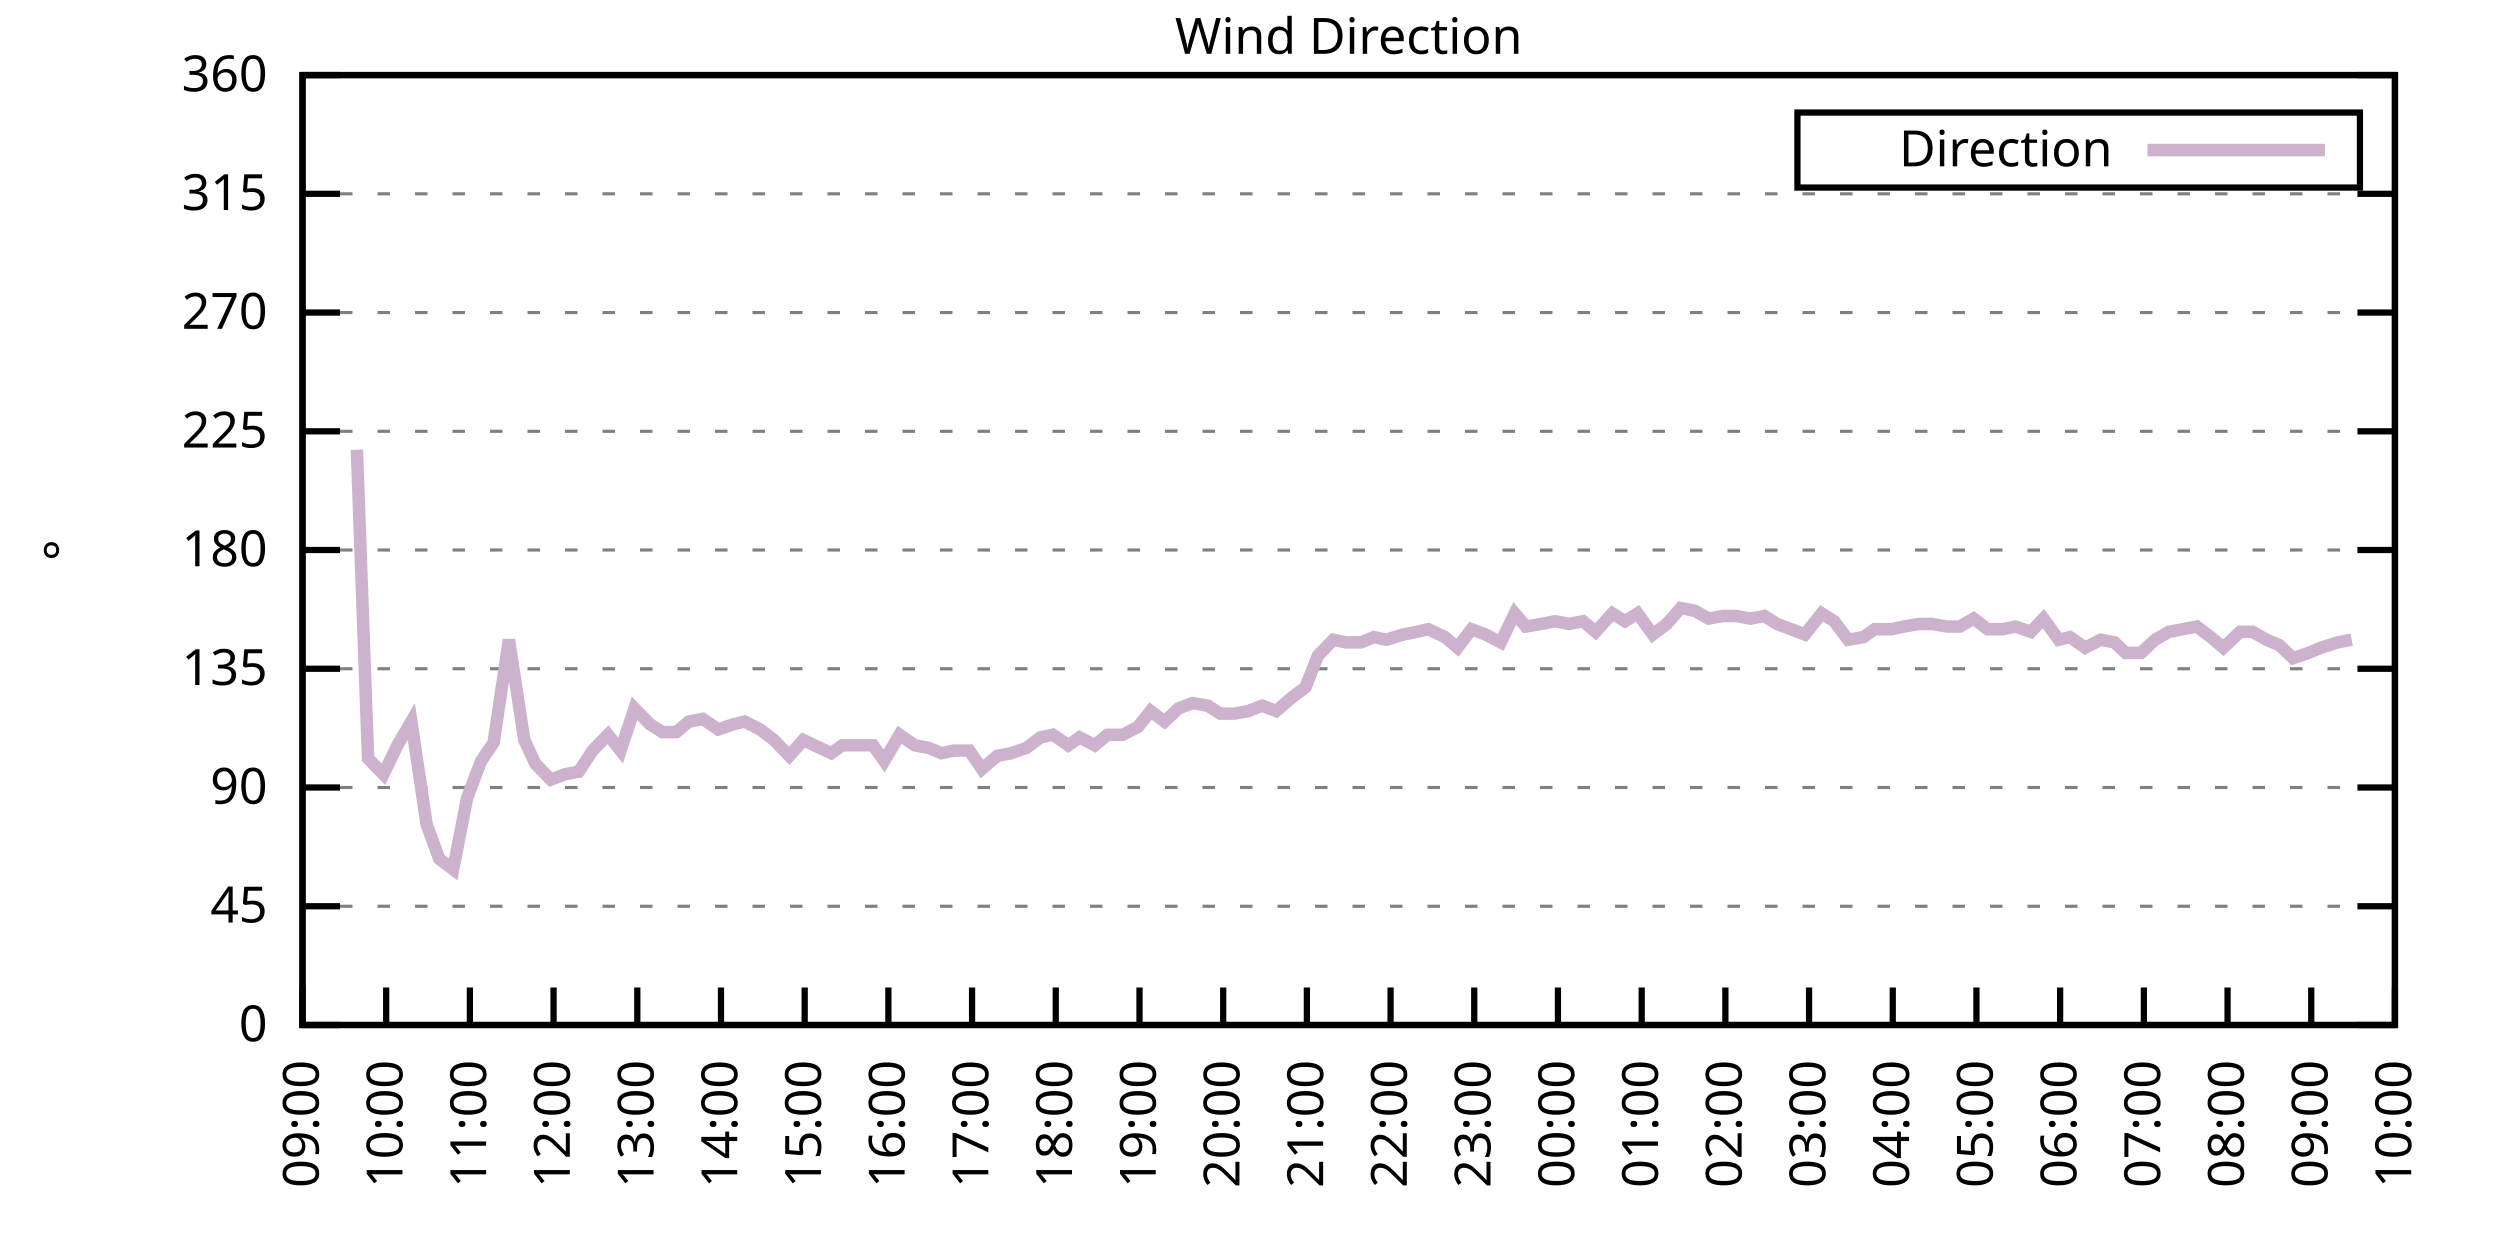
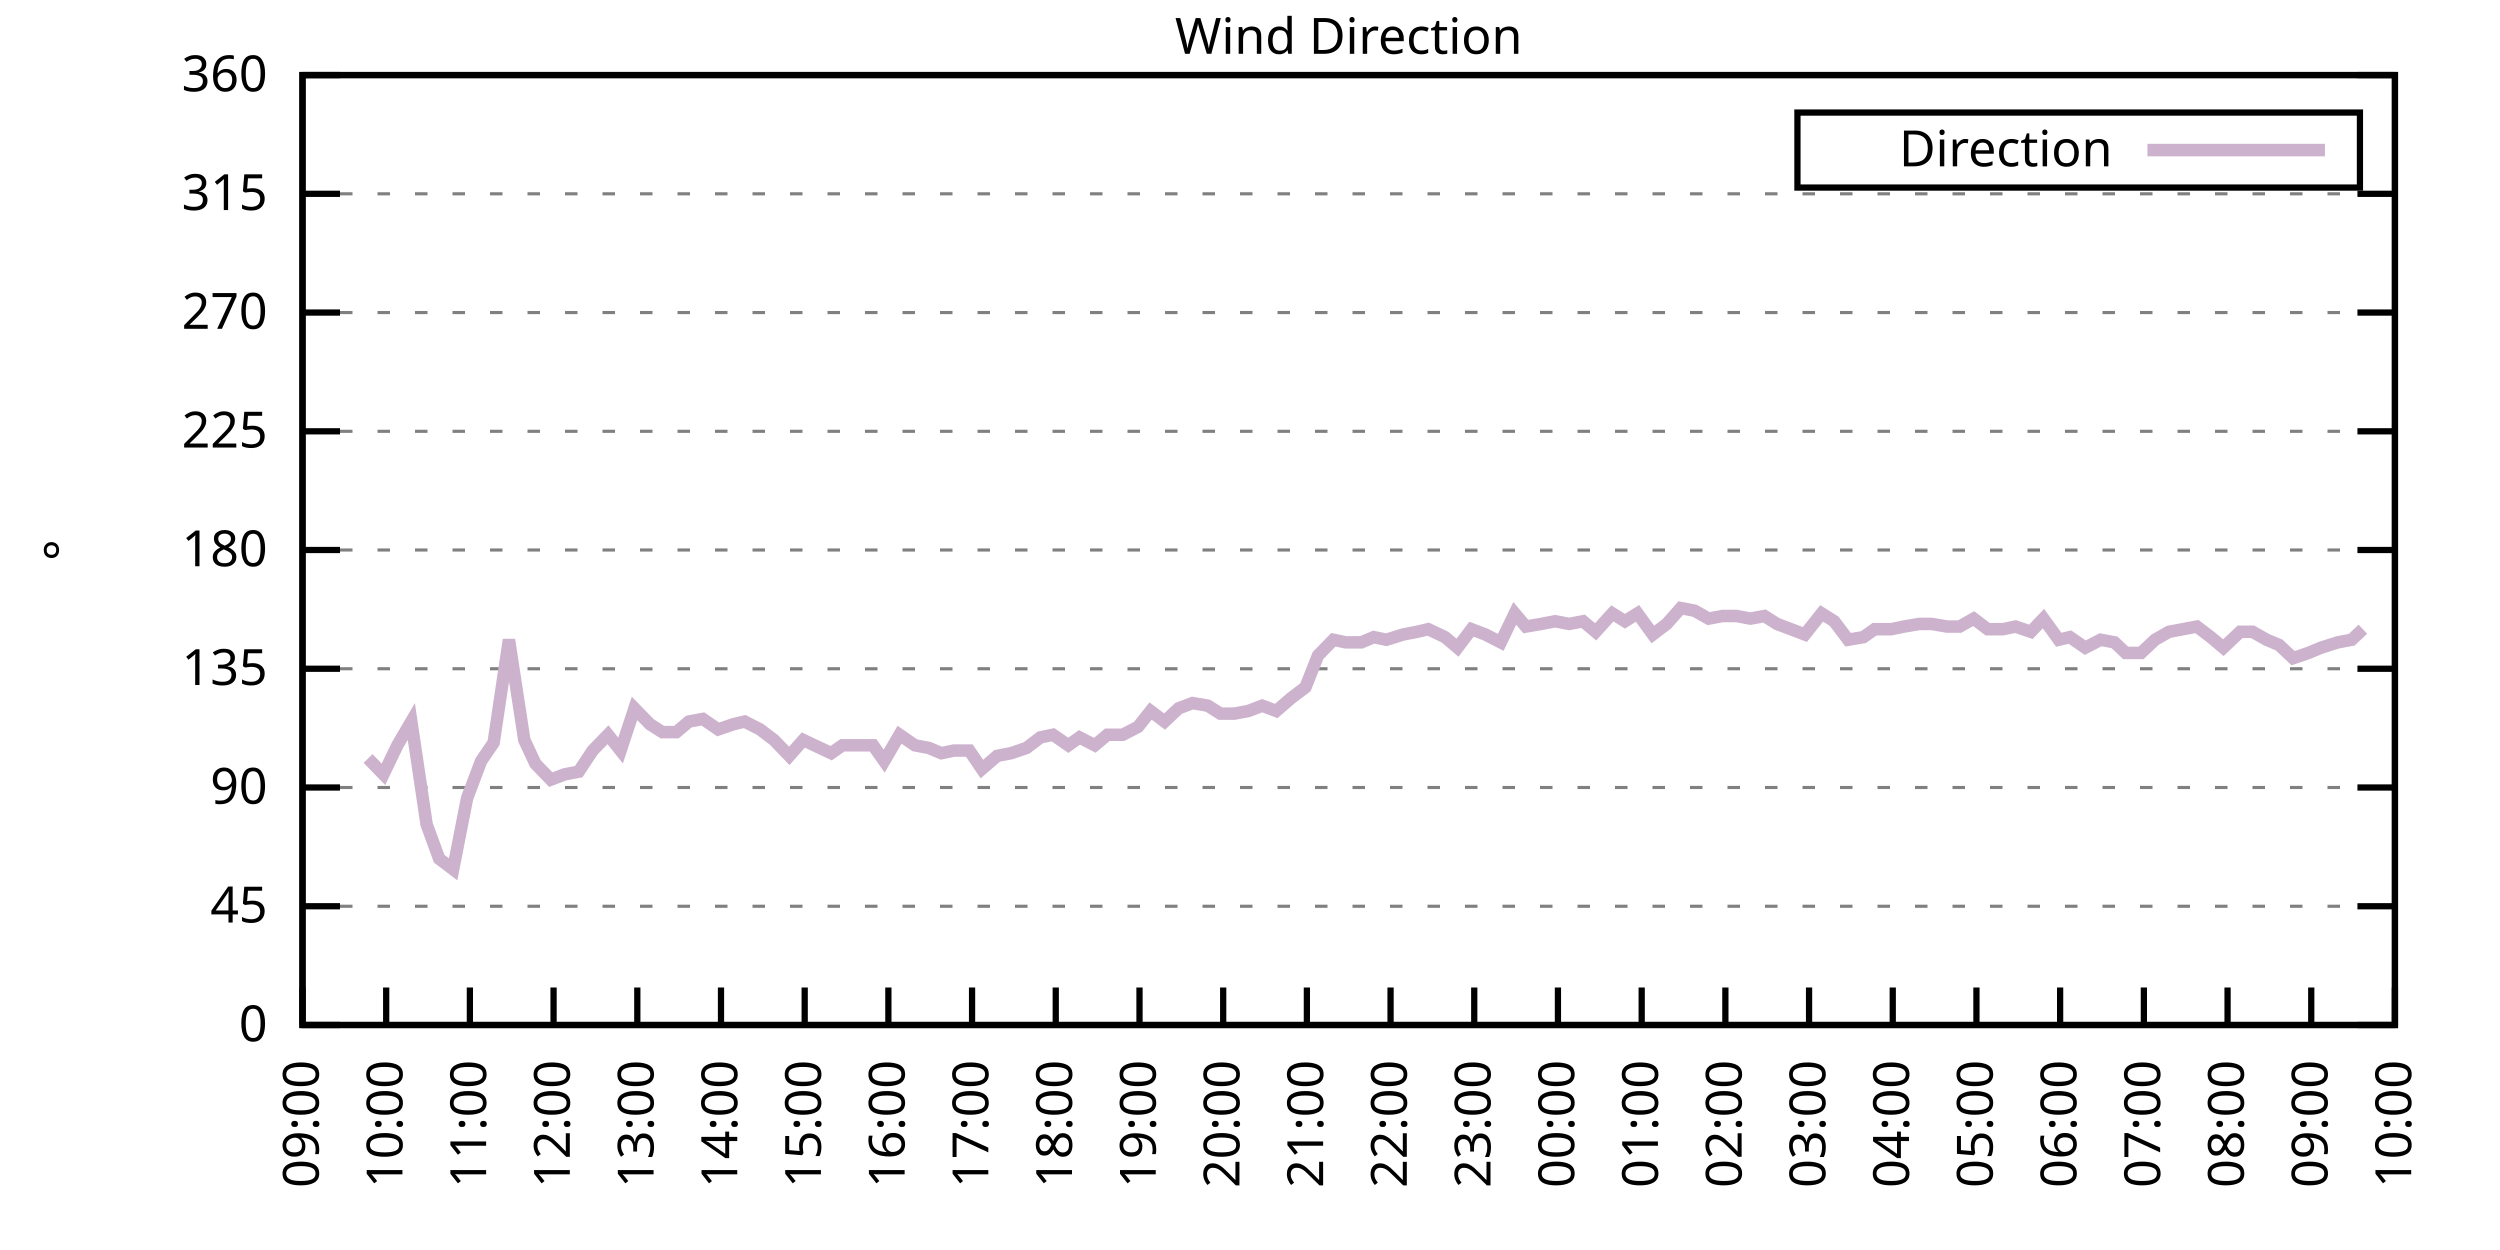
<svg xmlns="http://www.w3.org/2000/svg" xmlns:xlink="http://www.w3.org/1999/xlink" width="400" height="200" viewBox="0 0 400 200">
  <g id="gnuplot_canvas">
    <rect x="0" y="0" width="400" height="200" fill="none" />
    <defs>
      <circle id="gpDot" r="0.5" stroke-width="0.5" stroke="currentColor" />
      <path id="gpPt0" stroke-width="0.333" stroke="currentColor" d="M-1,0 h2 M0,-1 v2" />
      <path id="gpPt1" stroke-width="0.333" stroke="currentColor" d="M-1,-1 L1,1 M1,-1 L-1,1" />
      <path id="gpPt2" stroke-width="0.333" stroke="currentColor" d="M-1,0 L1,0 M0,-1 L0,1 M-1,-1 L1,1 M-1,1 L1,-1" />
      <rect id="gpPt3" stroke-width="0.333" stroke="currentColor" x="-1" y="-1" width="2" height="2" />
      <rect id="gpPt4" stroke-width="0.333" stroke="currentColor" fill="currentColor" x="-1" y="-1" width="2" height="2" />
      <circle id="gpPt5" stroke-width="0.333" stroke="currentColor" cx="0" cy="0" r="1" />
      <use xlink:href="#gpPt5" id="gpPt6" fill="currentColor" stroke="none" />
      <path id="gpPt7" stroke-width="0.333" stroke="currentColor" d="M0,-1.33 L-1.33,0.67 L1.33,0.67 z" />
      <use xlink:href="#gpPt7" id="gpPt8" fill="currentColor" stroke="none" />
      <use xlink:href="#gpPt7" id="gpPt9" stroke="currentColor" transform="rotate(180)" />
      <use xlink:href="#gpPt9" id="gpPt10" fill="currentColor" stroke="none" />
      <use xlink:href="#gpPt3" id="gpPt11" stroke="currentColor" transform="rotate(45)" />
      <use xlink:href="#gpPt11" id="gpPt12" fill="currentColor" stroke="none" />
      <path id="gpPt13" stroke-width="0.333" stroke="currentColor" d="M0,1.330 L1.265,0.411 L0.782,-1.067 L-0.782,-1.076 L-1.265,0.411 z" />
      <use xlink:href="#gpPt13" id="gpPt14" fill="currentColor" stroke="none" />
      <filter id="textbox" filterUnits="objectBoundingBox" x="0" y="0" height="1" width="1">
        <feFlood flood-color="white" flood-opacity="1" result="bgnd" />
        <feComposite in="SourceGraphic" in2="bgnd" operator="atop" />
      </filter>
      <filter id="greybox" filterUnits="objectBoundingBox" x="0" y="0" height="1" width="1">
        <feFlood flood-color="lightgrey" flood-opacity="1" result="grey" />
        <feComposite in="SourceGraphic" in2="grey" operator="atop" />
      </filter>
    </defs>
    <g fill="none" color="white" stroke="currentColor" stroke-width="1.00" stroke-linecap="butt" stroke-linejoin="miter">
</g>
    <g fill="none" color="black" stroke="currentColor" stroke-width="1.00" stroke-linecap="butt" stroke-linejoin="miter">
      <g stroke="none" shape-rendering="crispEdges">
        <polygon fill="rgb(255, 255, 255)" points="48.40,164.00 383.18,164.00 383.18,12.02 48.40,12.02 " />
      </g>
    </g>
    <g fill="none" color="black" stroke="currentColor" stroke-width="1.00" stroke-linecap="butt" stroke-linejoin="miter">
</g>
    <g fill="none" color="black" stroke="black" stroke-width="0.50" stroke-linecap="butt" stroke-linejoin="miter">
</g>
    <g fill="none" color="gray" stroke="currentColor" stroke-width="0.50" stroke-linecap="butt" stroke-linejoin="miter">
      <path stroke="gray" stroke-dasharray="2,4" class="gridline" d="M48.40,164.00 L383.19,164.00  " />
    </g>
    <g fill="none" color="gray" stroke="gray" stroke-width="1.00" stroke-linecap="butt" stroke-linejoin="miter">
</g>
    <g fill="none" color="black" stroke="currentColor" stroke-width="1.00" stroke-linecap="butt" stroke-linejoin="miter">
      <path stroke="black" d="M48.40,164.00 L54.40,164.00 M383.19,164.00 L377.19,164.00  " />
      <g transform="translate(42.80,166.60)" stroke="none" fill="black" font-family="Sans" font-size="8.00" text-anchor="end">
        <text>
          <tspan font-family="Sans"> 0</tspan>
        </text>
      </g>
    </g>
    <g fill="none" color="black" stroke="currentColor" stroke-width="1.00" stroke-linecap="butt" stroke-linejoin="miter">
</g>
    <g fill="none" color="black" stroke="black" stroke-width="0.50" stroke-linecap="butt" stroke-linejoin="miter">
</g>
    <g fill="none" color="gray" stroke="currentColor" stroke-width="0.50" stroke-linecap="butt" stroke-linejoin="miter">
      <path stroke="gray" stroke-dasharray="2,4" class="gridline" d="M48.40,145.00 L383.19,145.00  " />
    </g>
    <g fill="none" color="gray" stroke="gray" stroke-width="1.00" stroke-linecap="butt" stroke-linejoin="miter">
</g>
    <g fill="none" color="black" stroke="currentColor" stroke-width="1.00" stroke-linecap="butt" stroke-linejoin="miter">
      <path stroke="black" d="M48.40,145.00 L54.40,145.00 M383.19,145.00 L377.19,145.00  " />
      <g transform="translate(42.80,147.60)" stroke="none" fill="black" font-family="Sans" font-size="8.00" text-anchor="end">
        <text>
          <tspan font-family="Sans"> 45</tspan>
        </text>
      </g>
    </g>
    <g fill="none" color="black" stroke="currentColor" stroke-width="1.00" stroke-linecap="butt" stroke-linejoin="miter">
</g>
    <g fill="none" color="black" stroke="black" stroke-width="0.50" stroke-linecap="butt" stroke-linejoin="miter">
</g>
    <g fill="none" color="gray" stroke="currentColor" stroke-width="0.50" stroke-linecap="butt" stroke-linejoin="miter">
      <path stroke="gray" stroke-dasharray="2,4" class="gridline" d="M48.40,126.00 L383.19,126.00  " />
    </g>
    <g fill="none" color="gray" stroke="gray" stroke-width="1.00" stroke-linecap="butt" stroke-linejoin="miter">
</g>
    <g fill="none" color="black" stroke="currentColor" stroke-width="1.00" stroke-linecap="butt" stroke-linejoin="miter">
      <path stroke="black" d="M48.40,126.00 L54.40,126.00 M383.19,126.00 L377.19,126.00  " />
      <g transform="translate(42.80,128.60)" stroke="none" fill="black" font-family="Sans" font-size="8.00" text-anchor="end">
        <text>
          <tspan font-family="Sans"> 90</tspan>
        </text>
      </g>
    </g>
    <g fill="none" color="black" stroke="currentColor" stroke-width="1.00" stroke-linecap="butt" stroke-linejoin="miter">
</g>
    <g fill="none" color="black" stroke="black" stroke-width="0.50" stroke-linecap="butt" stroke-linejoin="miter">
</g>
    <g fill="none" color="gray" stroke="currentColor" stroke-width="0.50" stroke-linecap="butt" stroke-linejoin="miter">
      <path stroke="gray" stroke-dasharray="2,4" class="gridline" d="M48.40,107.00 L383.19,107.00  " />
    </g>
    <g fill="none" color="gray" stroke="gray" stroke-width="1.00" stroke-linecap="butt" stroke-linejoin="miter">
</g>
    <g fill="none" color="black" stroke="currentColor" stroke-width="1.00" stroke-linecap="butt" stroke-linejoin="miter">
      <path stroke="black" d="M48.40,107.00 L54.40,107.00 M383.19,107.00 L377.19,107.00  " />
      <g transform="translate(42.80,109.60)" stroke="none" fill="black" font-family="Sans" font-size="8.00" text-anchor="end">
        <text>
          <tspan font-family="Sans"> 135</tspan>
        </text>
      </g>
    </g>
    <g fill="none" color="black" stroke="currentColor" stroke-width="1.00" stroke-linecap="butt" stroke-linejoin="miter">
</g>
    <g fill="none" color="black" stroke="black" stroke-width="0.50" stroke-linecap="butt" stroke-linejoin="miter">
</g>
    <g fill="none" color="gray" stroke="currentColor" stroke-width="0.50" stroke-linecap="butt" stroke-linejoin="miter">
      <path stroke="gray" stroke-dasharray="2,4" class="gridline" d="M48.40,88.00 L383.19,88.00  " />
    </g>
    <g fill="none" color="gray" stroke="gray" stroke-width="1.00" stroke-linecap="butt" stroke-linejoin="miter">
</g>
    <g fill="none" color="black" stroke="currentColor" stroke-width="1.00" stroke-linecap="butt" stroke-linejoin="miter">
      <path stroke="black" d="M48.40,88.00 L54.40,88.00 M383.19,88.00 L377.19,88.00  " />
      <g transform="translate(42.80,90.60)" stroke="none" fill="black" font-family="Sans" font-size="8.00" text-anchor="end">
        <text>
          <tspan font-family="Sans"> 180</tspan>
        </text>
      </g>
    </g>
    <g fill="none" color="black" stroke="currentColor" stroke-width="1.00" stroke-linecap="butt" stroke-linejoin="miter">
</g>
    <g fill="none" color="black" stroke="black" stroke-width="0.50" stroke-linecap="butt" stroke-linejoin="miter">
</g>
    <g fill="none" color="gray" stroke="currentColor" stroke-width="0.50" stroke-linecap="butt" stroke-linejoin="miter">
      <path stroke="gray" stroke-dasharray="2,4" class="gridline" d="M48.40,69.01 L383.19,69.01  " />
    </g>
    <g fill="none" color="gray" stroke="gray" stroke-width="1.00" stroke-linecap="butt" stroke-linejoin="miter">
</g>
    <g fill="none" color="black" stroke="currentColor" stroke-width="1.00" stroke-linecap="butt" stroke-linejoin="miter">
      <path stroke="black" d="M48.40,69.01 L54.40,69.01 M383.19,69.01 L377.19,69.01  " />
      <g transform="translate(42.80,71.61)" stroke="none" fill="black" font-family="Sans" font-size="8.00" text-anchor="end">
        <text>
          <tspan font-family="Sans"> 225</tspan>
        </text>
      </g>
    </g>
    <g fill="none" color="black" stroke="currentColor" stroke-width="1.00" stroke-linecap="butt" stroke-linejoin="miter">
</g>
    <g fill="none" color="black" stroke="black" stroke-width="0.50" stroke-linecap="butt" stroke-linejoin="miter">
</g>
    <g fill="none" color="gray" stroke="currentColor" stroke-width="0.50" stroke-linecap="butt" stroke-linejoin="miter">
      <path stroke="gray" stroke-dasharray="2,4" class="gridline" d="M48.40,50.01 L383.19,50.01  " />
    </g>
    <g fill="none" color="gray" stroke="gray" stroke-width="1.00" stroke-linecap="butt" stroke-linejoin="miter">
</g>
    <g fill="none" color="black" stroke="currentColor" stroke-width="1.00" stroke-linecap="butt" stroke-linejoin="miter">
      <path stroke="black" d="M48.40,50.01 L54.40,50.01 M383.19,50.01 L377.19,50.01  " />
      <g transform="translate(42.80,52.61)" stroke="none" fill="black" font-family="Sans" font-size="8.00" text-anchor="end">
        <text>
          <tspan font-family="Sans"> 270</tspan>
        </text>
      </g>
    </g>
    <g fill="none" color="black" stroke="currentColor" stroke-width="1.00" stroke-linecap="butt" stroke-linejoin="miter">
</g>
    <g fill="none" color="black" stroke="black" stroke-width="0.50" stroke-linecap="butt" stroke-linejoin="miter">
</g>
    <g fill="none" color="gray" stroke="currentColor" stroke-width="0.50" stroke-linecap="butt" stroke-linejoin="miter">
      <path stroke="gray" stroke-dasharray="2,4" class="gridline" d="M48.40,31.01 L383.19,31.01  " />
    </g>
    <g fill="none" color="gray" stroke="gray" stroke-width="1.00" stroke-linecap="butt" stroke-linejoin="miter">
</g>
    <g fill="none" color="black" stroke="currentColor" stroke-width="1.00" stroke-linecap="butt" stroke-linejoin="miter">
      <path stroke="black" d="M48.40,31.01 L54.40,31.01 M383.19,31.01 L377.19,31.01  " />
      <g transform="translate(42.80,33.61)" stroke="none" fill="black" font-family="Sans" font-size="8.00" text-anchor="end">
        <text>
          <tspan font-family="Sans"> 315</tspan>
        </text>
      </g>
    </g>
    <g fill="none" color="black" stroke="currentColor" stroke-width="1.00" stroke-linecap="butt" stroke-linejoin="miter">
</g>
    <g fill="none" color="black" stroke="black" stroke-width="0.50" stroke-linecap="butt" stroke-linejoin="miter">
</g>
    <g fill="none" color="gray" stroke="currentColor" stroke-width="0.50" stroke-linecap="butt" stroke-linejoin="miter">
      <path stroke="gray" stroke-dasharray="2,4" class="gridline" d="M48.40,12.01 L383.19,12.01  " />
    </g>
    <g fill="none" color="gray" stroke="gray" stroke-width="1.00" stroke-linecap="butt" stroke-linejoin="miter">
</g>
    <g fill="none" color="black" stroke="currentColor" stroke-width="1.00" stroke-linecap="butt" stroke-linejoin="miter">
      <path stroke="black" d="M48.40,12.01 L54.40,12.01 M383.19,12.01 L377.19,12.01  " />
      <g transform="translate(42.80,14.61)" stroke="none" fill="black" font-family="Sans" font-size="8.00" text-anchor="end">
        <text>
          <tspan font-family="Sans"> 360</tspan>
        </text>
      </g>
    </g>
    <g fill="none" color="black" stroke="currentColor" stroke-width="1.00" stroke-linecap="butt" stroke-linejoin="miter">
      <path stroke="black" d="M48.40,164.00 L48.40,158.00  " />
      <g transform="translate(51.00,169.60) rotate(270.00)" stroke="none" fill="black" font-family="Sans" font-size="8.00" text-anchor="end">
        <text>
          <tspan font-family="Sans">09:00</tspan>
        </text>
      </g>
    </g>
    <g fill="none" color="black" stroke="currentColor" stroke-width="1.00" stroke-linecap="butt" stroke-linejoin="miter">
      <path stroke="black" d="M61.79,164.00 L61.79,158.00  " />
      <g transform="translate(64.39,169.60) rotate(270.00)" stroke="none" fill="black" font-family="Sans" font-size="8.00" text-anchor="end">
        <text>
          <tspan font-family="Sans">10:00</tspan>
        </text>
      </g>
    </g>
    <g fill="none" color="black" stroke="currentColor" stroke-width="1.00" stroke-linecap="butt" stroke-linejoin="miter">
      <path stroke="black" d="M75.18,164.00 L75.18,158.00  " />
      <g transform="translate(77.78,169.60) rotate(270.00)" stroke="none" fill="black" font-family="Sans" font-size="8.00" text-anchor="end">
        <text>
          <tspan font-family="Sans">11:00</tspan>
        </text>
      </g>
    </g>
    <g fill="none" color="black" stroke="currentColor" stroke-width="1.00" stroke-linecap="butt" stroke-linejoin="miter">
      <path stroke="black" d="M88.57,164.00 L88.57,158.00  " />
      <g transform="translate(91.17,169.60) rotate(270.00)" stroke="none" fill="black" font-family="Sans" font-size="8.00" text-anchor="end">
        <text>
          <tspan font-family="Sans">12:00</tspan>
        </text>
      </g>
    </g>
    <g fill="none" color="black" stroke="currentColor" stroke-width="1.00" stroke-linecap="butt" stroke-linejoin="miter">
      <path stroke="black" d="M101.97,164.00 L101.97,158.00  " />
      <g transform="translate(104.57,169.60) rotate(270.00)" stroke="none" fill="black" font-family="Sans" font-size="8.00" text-anchor="end">
        <text>
          <tspan font-family="Sans">13:00</tspan>
        </text>
      </g>
    </g>
    <g fill="none" color="black" stroke="currentColor" stroke-width="1.00" stroke-linecap="butt" stroke-linejoin="miter">
      <path stroke="black" d="M115.36,164.00 L115.36,158.00  " />
      <g transform="translate(117.96,169.60) rotate(270.00)" stroke="none" fill="black" font-family="Sans" font-size="8.00" text-anchor="end">
        <text>
          <tspan font-family="Sans">14:00</tspan>
        </text>
      </g>
    </g>
    <g fill="none" color="black" stroke="currentColor" stroke-width="1.00" stroke-linecap="butt" stroke-linejoin="miter">
      <path stroke="black" d="M128.75,164.00 L128.75,158.00  " />
      <g transform="translate(131.35,169.60) rotate(270.00)" stroke="none" fill="black" font-family="Sans" font-size="8.00" text-anchor="end">
        <text>
          <tspan font-family="Sans">15:00</tspan>
        </text>
      </g>
    </g>
    <g fill="none" color="black" stroke="currentColor" stroke-width="1.00" stroke-linecap="butt" stroke-linejoin="miter">
      <path stroke="black" d="M142.14,164.00 L142.14,158.00  " />
      <g transform="translate(144.74,169.60) rotate(270.00)" stroke="none" fill="black" font-family="Sans" font-size="8.00" text-anchor="end">
        <text>
          <tspan font-family="Sans">16:00</tspan>
        </text>
      </g>
    </g>
    <g fill="none" color="black" stroke="currentColor" stroke-width="1.00" stroke-linecap="butt" stroke-linejoin="miter">
      <path stroke="black" d="M155.53,164.00 L155.53,158.00  " />
      <g transform="translate(158.13,169.60) rotate(270.00)" stroke="none" fill="black" font-family="Sans" font-size="8.00" text-anchor="end">
        <text>
          <tspan font-family="Sans">17:00</tspan>
        </text>
      </g>
    </g>
    <g fill="none" color="black" stroke="currentColor" stroke-width="1.00" stroke-linecap="butt" stroke-linejoin="miter">
      <path stroke="black" d="M168.92,164.00 L168.92,158.00  " />
      <g transform="translate(171.52,169.60) rotate(270.00)" stroke="none" fill="black" font-family="Sans" font-size="8.00" text-anchor="end">
        <text>
          <tspan font-family="Sans">18:00</tspan>
        </text>
      </g>
    </g>
    <g fill="none" color="black" stroke="currentColor" stroke-width="1.00" stroke-linecap="butt" stroke-linejoin="miter">
      <path stroke="black" d="M182.32,164.00 L182.32,158.00  " />
      <g transform="translate(184.92,169.60) rotate(270.00)" stroke="none" fill="black" font-family="Sans" font-size="8.00" text-anchor="end">
        <text>
          <tspan font-family="Sans">19:00</tspan>
        </text>
      </g>
    </g>
    <g fill="none" color="black" stroke="currentColor" stroke-width="1.00" stroke-linecap="butt" stroke-linejoin="miter">
      <path stroke="black" d="M195.71,164.00 L195.71,158.00  " />
      <g transform="translate(198.31,169.60) rotate(270.00)" stroke="none" fill="black" font-family="Sans" font-size="8.00" text-anchor="end">
        <text>
          <tspan font-family="Sans">20:00</tspan>
        </text>
      </g>
    </g>
    <g fill="none" color="black" stroke="currentColor" stroke-width="1.00" stroke-linecap="butt" stroke-linejoin="miter">
      <path stroke="black" d="M209.10,164.00 L209.10,158.00  " />
      <g transform="translate(211.70,169.60) rotate(270.00)" stroke="none" fill="black" font-family="Sans" font-size="8.00" text-anchor="end">
        <text>
          <tspan font-family="Sans">21:00</tspan>
        </text>
      </g>
    </g>
    <g fill="none" color="black" stroke="currentColor" stroke-width="1.00" stroke-linecap="butt" stroke-linejoin="miter">
      <path stroke="black" d="M222.49,164.00 L222.49,158.00  " />
      <g transform="translate(225.09,169.60) rotate(270.00)" stroke="none" fill="black" font-family="Sans" font-size="8.00" text-anchor="end">
        <text>
          <tspan font-family="Sans">22:00</tspan>
        </text>
      </g>
    </g>
    <g fill="none" color="black" stroke="currentColor" stroke-width="1.00" stroke-linecap="butt" stroke-linejoin="miter">
      <path stroke="black" d="M235.88,164.00 L235.88,158.00  " />
      <g transform="translate(238.48,169.60) rotate(270.00)" stroke="none" fill="black" font-family="Sans" font-size="8.00" text-anchor="end">
        <text>
          <tspan font-family="Sans">23:00</tspan>
        </text>
      </g>
    </g>
    <g fill="none" color="black" stroke="currentColor" stroke-width="1.00" stroke-linecap="butt" stroke-linejoin="miter">
      <path stroke="black" d="M249.27,164.00 L249.27,158.00  " />
      <g transform="translate(251.87,169.60) rotate(270.00)" stroke="none" fill="black" font-family="Sans" font-size="8.00" text-anchor="end">
        <text>
          <tspan font-family="Sans">00:00</tspan>
        </text>
      </g>
    </g>
    <g fill="none" color="black" stroke="currentColor" stroke-width="1.00" stroke-linecap="butt" stroke-linejoin="miter">
      <path stroke="black" d="M262.67,164.00 L262.67,158.00  " />
      <g transform="translate(265.27,169.60) rotate(270.00)" stroke="none" fill="black" font-family="Sans" font-size="8.00" text-anchor="end">
        <text>
          <tspan font-family="Sans">01:00</tspan>
        </text>
      </g>
    </g>
    <g fill="none" color="black" stroke="currentColor" stroke-width="1.00" stroke-linecap="butt" stroke-linejoin="miter">
      <path stroke="black" d="M276.06,164.00 L276.06,158.00  " />
      <g transform="translate(278.66,169.60) rotate(270.00)" stroke="none" fill="black" font-family="Sans" font-size="8.00" text-anchor="end">
        <text>
          <tspan font-family="Sans">02:00</tspan>
        </text>
      </g>
    </g>
    <g fill="none" color="black" stroke="currentColor" stroke-width="1.00" stroke-linecap="butt" stroke-linejoin="miter">
      <path stroke="black" d="M289.45,164.00 L289.45,158.00  " />
      <g transform="translate(292.05,169.60) rotate(270.00)" stroke="none" fill="black" font-family="Sans" font-size="8.00" text-anchor="end">
        <text>
          <tspan font-family="Sans">03:00</tspan>
        </text>
      </g>
    </g>
    <g fill="none" color="black" stroke="currentColor" stroke-width="1.00" stroke-linecap="butt" stroke-linejoin="miter">
      <path stroke="black" d="M302.84,164.00 L302.84,158.00  " />
      <g transform="translate(305.44,169.60) rotate(270.00)" stroke="none" fill="black" font-family="Sans" font-size="8.00" text-anchor="end">
        <text>
          <tspan font-family="Sans">04:00</tspan>
        </text>
      </g>
    </g>
    <g fill="none" color="black" stroke="currentColor" stroke-width="1.00" stroke-linecap="butt" stroke-linejoin="miter">
      <path stroke="black" d="M316.23,164.00 L316.23,158.00  " />
      <g transform="translate(318.83,169.60) rotate(270.00)" stroke="none" fill="black" font-family="Sans" font-size="8.00" text-anchor="end">
        <text>
          <tspan font-family="Sans">05:00</tspan>
        </text>
      </g>
    </g>
    <g fill="none" color="black" stroke="currentColor" stroke-width="1.00" stroke-linecap="butt" stroke-linejoin="miter">
      <path stroke="black" d="M329.62,164.00 L329.62,158.00  " />
      <g transform="translate(332.22,169.60) rotate(270.00)" stroke="none" fill="black" font-family="Sans" font-size="8.00" text-anchor="end">
        <text>
          <tspan font-family="Sans">06:00</tspan>
        </text>
      </g>
    </g>
    <g fill="none" color="black" stroke="currentColor" stroke-width="1.00" stroke-linecap="butt" stroke-linejoin="miter">
      <path stroke="black" d="M343.02,164.00 L343.02,158.00  " />
      <g transform="translate(345.62,169.60) rotate(270.00)" stroke="none" fill="black" font-family="Sans" font-size="8.00" text-anchor="end">
        <text>
          <tspan font-family="Sans">07:00</tspan>
        </text>
      </g>
    </g>
    <g fill="none" color="black" stroke="currentColor" stroke-width="1.00" stroke-linecap="butt" stroke-linejoin="miter">
      <path stroke="black" d="M356.41,164.00 L356.41,158.00  " />
      <g transform="translate(359.01,169.60) rotate(270.00)" stroke="none" fill="black" font-family="Sans" font-size="8.00" text-anchor="end">
        <text>
          <tspan font-family="Sans">08:00</tspan>
        </text>
      </g>
    </g>
    <g fill="none" color="black" stroke="currentColor" stroke-width="1.00" stroke-linecap="butt" stroke-linejoin="miter">
      <path stroke="black" d="M369.80,164.00 L369.80,158.00  " />
      <g transform="translate(372.40,169.60) rotate(270.00)" stroke="none" fill="black" font-family="Sans" font-size="8.00" text-anchor="end">
        <text>
          <tspan font-family="Sans">09:00</tspan>
        </text>
      </g>
    </g>
    <g fill="none" color="black" stroke="currentColor" stroke-width="1.00" stroke-linecap="butt" stroke-linejoin="miter">
      <path stroke="black" d="M383.19,164.00 L383.19,158.00  " />
      <g transform="translate(385.79,169.60) rotate(270.00)" stroke="none" fill="black" font-family="Sans" font-size="8.00" text-anchor="end">
        <text>
          <tspan font-family="Sans">10:00</tspan>
        </text>
      </g>
    </g>
    <g fill="none" color="black" stroke="currentColor" stroke-width="1.00" stroke-linecap="butt" stroke-linejoin="miter">
</g>
    <g fill="none" color="black" stroke="currentColor" stroke-width="1.00" stroke-linecap="butt" stroke-linejoin="miter">
      <path stroke="black" d="M48.40,12.01 L48.40,164.00 L383.19,164.00 L383.19,12.01 L48.40,12.01 Z  " />
    </g>
    <g fill="none" color="black" stroke="currentColor" stroke-width="1.00" stroke-linecap="butt" stroke-linejoin="miter">
</g>
    <g fill="none" color="black" stroke="currentColor" stroke-width="1.00" stroke-linecap="butt" stroke-linejoin="miter">
      <path stroke="black" d="M287.59,30.01 L287.59,18.01 L377.59,18.01 L377.59,30.01 L287.59,30.01 Z  " />
    </g>
    <g id="Wind_direction_plot_1">
      <g fill="none" color="white" stroke="black" stroke-width="2.00" stroke-linecap="butt" stroke-linejoin="miter">
</g>
      <g fill="none" color="black" stroke="currentColor" stroke-width="2.00" stroke-linecap="butt" stroke-linejoin="miter">
        <g transform="translate(337.99,26.61)" stroke="none" fill="black" font-family="Sans" font-size="8.00" text-anchor="end">
          <text>
            <tspan font-family="Sans">Direction</tspan>
          </text>
        </g>
      </g>
      <g fill="none" color="black" stroke="currentColor" stroke-width="2.00" stroke-linecap="butt" stroke-linejoin="miter">
-         <path stroke="rgb(204, 178, 204)" d="M343.59,24.01 L371.99,24.01 M57.10,71.96 L58.89,121.36 L61.35,123.89 L63.58,119.25 L65.81,115.45 L68.26,131.91   L70.27,137.40 L72.50,139.09 L74.74,127.69 L76.97,121.78 L78.98,118.83 L81.43,102.36 L83.89,118.40 L85.67,122.20   L88.13,124.74 L90.36,123.89 L92.59,123.47 L94.82,120.09 L97.28,117.56 L99.29,120.09 L101.52,113.34 L103.98,115.87   L105.98,117.14 L108.22,117.14 L110.22,115.45 L112.46,115.03 L114.91,116.71 L117.37,115.87 L119.15,115.45 L121.61,116.71   L123.84,118.40 L126.29,120.94 L128.53,118.40 L130.31,119.25 L132.99,120.51 L134.78,119.25 L137.23,119.25 L139.69,119.25   L141.47,121.78 L143.93,117.56 L146.38,119.25 L148.61,119.67 L150.62,120.51 L152.63,120.09 L155.09,120.09 L157.10,123.05   L159.55,120.94 L161.78,120.51 L164.24,119.67 L166.47,117.98 L168.48,117.56 L170.93,119.25 L172.72,117.98 L175.17,119.25   L177.18,117.56 L179.64,117.56 L182.09,116.29 L184.10,113.76 L186.33,115.45 L188.57,113.34 L190.80,112.49 L193.25,112.91   L195.26,114.18 L197.49,114.18 L199.73,113.76 L201.96,112.91 L204.19,113.76 L206.64,111.65 L208.88,109.96 L210.88,104.89   L213.34,102.36 L215.35,102.78 L217.80,102.78 L219.81,101.94 L221.82,102.36 L224.50,101.52 L226.73,101.09 L228.52,100.67   L231.20,101.94 L233.20,103.63 L235.44,100.67 L237.67,101.52 L240.12,102.78 L242.36,98.14 L244.14,100.25 L246.60,99.83   L248.83,99.40 L251.06,99.83 L253.29,99.40 L255.30,101.09 L257.98,98.14 L259.99,99.40 L262.00,98.14 L264.45,101.52   L266.68,99.83 L268.92,97.29 L271.15,97.72 L273.38,98.98 L275.61,98.56 L277.84,98.56 L280.07,98.98 L282.31,98.56   L284.32,99.83 L286.55,100.67 L288.78,101.52 L291.46,98.14 L293.47,99.40 L295.70,102.36 L298.15,101.94 L299.94,100.67   L302.62,100.67 L304.63,100.25 L307.08,99.83 L309.09,99.83 L311.54,100.25 L313.55,100.25 L315.79,98.98 L318.02,100.67   L320.47,100.67 L322.48,100.25 L324.94,101.09 L326.95,98.98 L329.40,102.36 L331.19,101.94 L333.64,103.63 L336.10,102.36   L338.33,102.78 L340.11,104.47 L342.57,104.47 L344.80,102.36 L347.03,101.09 L349.26,100.67 L351.50,100.25 L353.73,101.94   L355.74,103.63 L358.42,101.09 L360.42,101.09 L362.66,102.36 L364.66,103.20 L366.90,105.31 L369.35,104.47 L371.36,103.63   L374.04,102.78 L376.27,102.36  " />
+         <path stroke="rgb(204, 178, 204)" d="M343.59,24.01 L371.99,24.01 M58.89,121.36 L61.35,123.89 L63.58,119.25 L65.81,115.45 L68.26,131.91 L70.27,137.40   L72.50,139.09 L74.74,127.69 L76.97,121.78 L78.98,118.83 L81.43,102.36 L83.89,118.40 L85.67,122.20 L88.13,124.74   L90.36,123.89 L92.59,123.47 L94.82,120.09 L97.28,117.56 L99.29,120.09 L101.52,113.34 L103.98,115.87 L105.98,117.14   L108.22,117.14 L110.22,115.45 L112.46,115.03 L114.91,116.71 L117.37,115.87 L119.15,115.45 L121.61,116.71 L123.84,118.40   L126.29,120.94 L128.53,118.40 L130.31,119.25 L132.99,120.51 L134.78,119.25 L137.23,119.25 L139.69,119.25 L141.47,121.78   L143.93,117.56 L146.38,119.25 L148.61,119.67 L150.62,120.51 L152.63,120.09 L155.09,120.09 L157.10,123.05 L159.55,120.94   L161.78,120.51 L164.24,119.67 L166.47,117.98 L168.48,117.56 L170.93,119.25 L172.72,117.98 L175.17,119.25 L177.18,117.56   L179.64,117.56 L182.09,116.29 L184.10,113.76 L186.33,115.45 L188.57,113.34 L190.80,112.49 L193.25,112.91 L195.26,114.18   L197.49,114.18 L199.73,113.76 L201.96,112.91 L204.19,113.76 L206.64,111.65 L208.88,109.96 L210.88,104.89 L213.34,102.36   L215.35,102.78 L217.80,102.78 L219.81,101.94 L221.82,102.36 L224.50,101.52 L226.73,101.09 L228.52,100.67 L231.20,101.94   L233.20,103.63 L235.44,100.67 L237.67,101.52 L240.12,102.78 L242.36,98.14 L244.14,100.25 L246.60,99.83 L248.83,99.40   L251.06,99.83 L253.29,99.40 L255.30,101.09 L257.98,98.14 L259.99,99.40 L262.00,98.14 L264.45,101.52 L266.68,99.83   L268.92,97.29 L271.15,97.72 L273.38,98.98 L275.61,98.56 L277.84,98.56 L280.07,98.98 L282.31,98.56 L284.32,99.83   L286.55,100.67 L288.78,101.52 L291.46,98.14 L293.47,99.40 L295.70,102.36 L298.15,101.94 L299.94,100.67 L302.62,100.67   L304.63,100.25 L307.08,99.83 L309.09,99.83 L311.54,100.25 L313.55,100.25 L315.79,98.98 L318.02,100.67 L320.47,100.67   L322.48,100.25 L324.94,101.09 L326.95,98.98 L329.40,102.36 L331.19,101.94 L333.64,103.63 L336.10,102.36 L338.33,102.78   L340.11,104.47 L342.57,104.47 L344.80,102.36 L347.03,101.09 L349.26,100.67 L351.50,100.25 L353.73,101.94 L355.74,103.63   L358.42,101.09 L360.42,101.09 L362.66,102.36 L364.66,103.20 L366.90,105.31 L369.35,104.47 L371.36,103.63 L374.04,102.78   L376.27,102.36 L378.06,100.67  " />
      </g>
    </g>
    <g fill="none" color="black" stroke="currentColor" stroke-width="2.00" stroke-linecap="butt" stroke-linejoin="miter">
</g>
    <g fill="none" color="black" stroke="black" stroke-width="1.00" stroke-linecap="butt" stroke-linejoin="miter">
</g>
    <g fill="none" color="black" stroke="currentColor" stroke-width="1.00" stroke-linecap="butt" stroke-linejoin="miter">
      <path stroke="black" d="M48.40,12.01 L48.40,164.00 L383.19,164.00 L383.19,12.01 L48.40,12.01 Z  " />
      <g transform="translate(12.80,88.01) rotate(270.00)" stroke="none" fill="black" font-family="Sans" font-size="8.00" text-anchor="middle">
        <text>
          <tspan font-family="Sans">°</tspan>
        </text>
      </g>
    </g>
    <g fill="none" color="black" stroke="currentColor" stroke-width="1.00" stroke-linecap="butt" stroke-linejoin="miter">
</g>
    <g fill="none" color="black" stroke="currentColor" stroke-width="1.00" stroke-linecap="butt" stroke-linejoin="miter">
      <g transform="translate(215.79,8.61)" stroke="none" fill="black" font-family="Sans" font-size="8.00" text-anchor="middle">
        <text>
          <tspan font-family="Sans">Wind Direction</tspan>
        </text>
      </g>
    </g>
    <g fill="none" color="black" stroke="currentColor" stroke-width="1.00" stroke-linecap="butt" stroke-linejoin="miter">
</g>
  </g>
</svg>
